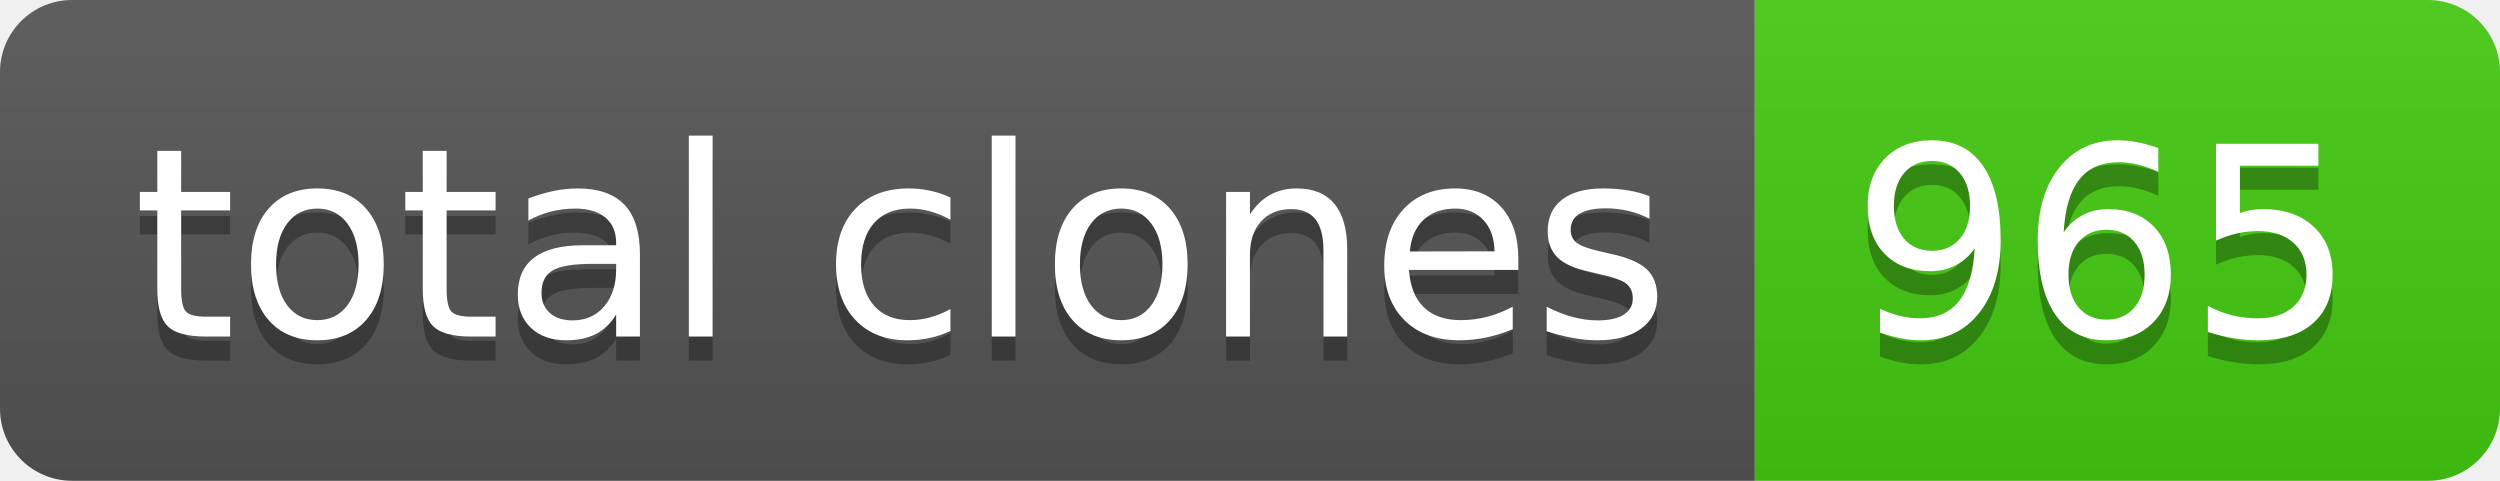
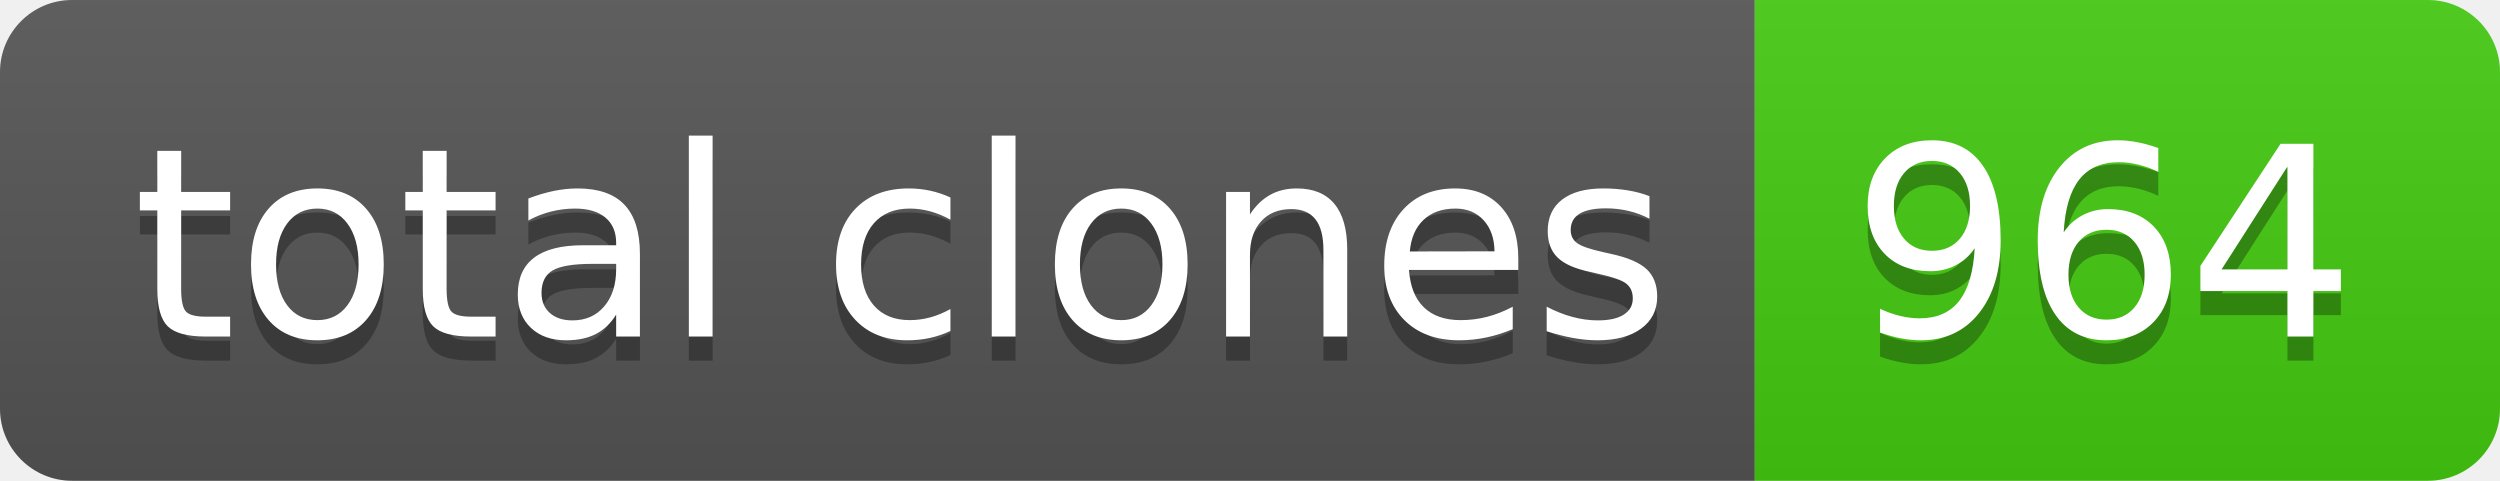
- <svg xmlns="http://www.w3.org/2000/svg" width="104" height="20" role="img" aria-label="total clones: 965">
+ <svg xmlns="http://www.w3.org/2000/svg" width="104" height="20" role="img" aria-label="total clones: 964">
  <linearGradient id="s" x2="0" y2="100%">
    <stop offset="0" stop-color="#bbb" stop-opacity=".1" />
    <stop offset="1" stop-opacity=".1" />
  </linearGradient>
  <clipPath id="r">
    <rect width="104" height="20" rx="3" fill="#fff" />
  </clipPath>
  <g clip-path="url(#r)">
    <rect width="73" height="20" fill="#555" />
    <rect x="73" width="31" height="20" fill="#4c1" />
    <rect width="104" height="20" fill="url(#s)" />
  </g>
  <g fill="#fff" text-anchor="middle" font-family="Verdana,Geneva,DejaVu Sans,sans-serif" text-rendering="geometricPrecision" font-size="110">
    <text aria-hidden="true" x="375" y="150" fill="#010101" fill-opacity=".3" transform="scale(.1)" textLength="630">total clones</text>
    <text x="375" y="140" transform="scale(.1)" fill="#fff" textLength="630">total clones</text>
-     <text aria-hidden="true" x="875" y="150" fill="#010101" fill-opacity=".3" transform="scale(.1)" textLength="210">965</text>
-     <text x="875" y="140" transform="scale(.1)" fill="#fff" textLength="210">965</text>
+     <text aria-hidden="true" x="875" y="150" fill="#010101" fill-opacity=".3" transform="scale(.1)" textLength="210">964</text>
+     <text x="875" y="140" transform="scale(.1)" fill="#fff" textLength="210">964</text>
  </g>
</svg>
